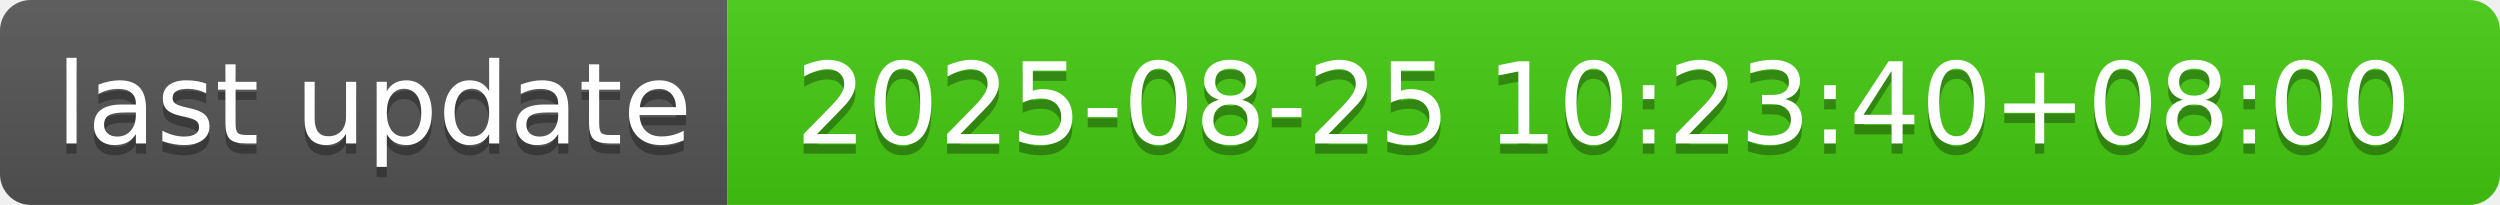
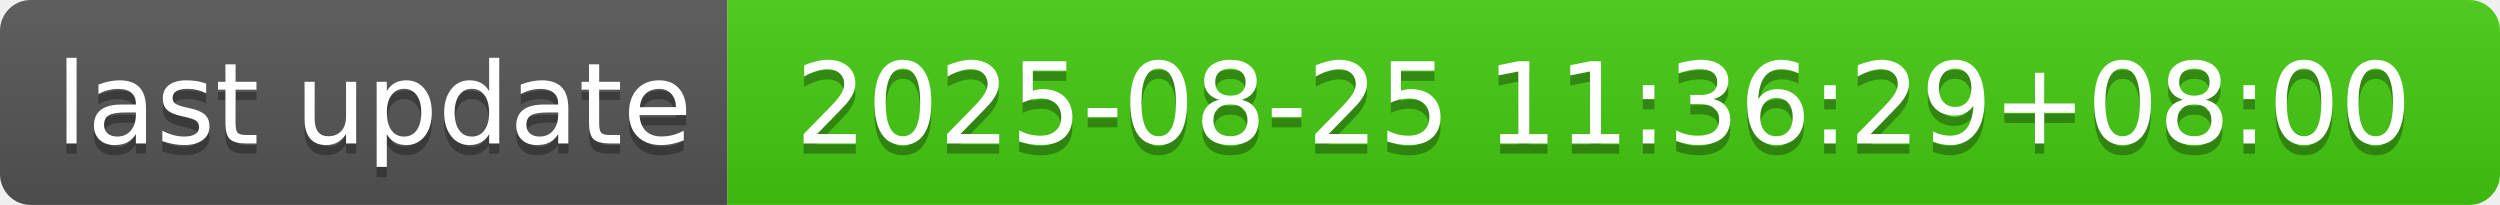
- <svg xmlns="http://www.w3.org/2000/svg" width="244" height="20" role="img" aria-label="last update: 2025-08-25 10:23:40+08:00">
+ <svg xmlns="http://www.w3.org/2000/svg" width="244" height="20" role="img" aria-label="last update: 2025-08-25 11:36:29+08:00">
  <linearGradient id="s" x2="0" y2="100%">
    <stop offset="0" stop-color="#bbb" stop-opacity=".1" />
    <stop offset="1" stop-opacity=".1" />
  </linearGradient>
  <clipPath id="r">
    <rect width="244" height="20" rx="3" fill="#fff" />
  </clipPath>
  <g clip-path="url(#r)">
    <rect width="71" height="20" fill="#555" />
    <rect x="71" width="173" height="20" fill="#4c1" />
    <rect width="244" height="20" fill="url(#s)" />
  </g>
  <g fill="#fff" text-anchor="middle" font-family="Verdana,Geneva,DejaVu Sans,sans-serif" text-rendering="geometricPrecision" font-size="110">
    <text aria-hidden="true" x="365" y="150" fill="#010101" fill-opacity=".3" transform="scale(.1)" textLength="610">last update</text>
    <text x="365" y="140" transform="scale(.1)" fill="#fff" textLength="610">last update</text>
-     <text aria-hidden="true" x="1565" y="150" fill="#010101" fill-opacity=".3" transform="scale(.1)" textLength="1630">2025-08-25 10:23:40+08:00</text>
-     <text x="1565" y="140" transform="scale(.1)" fill="#fff" textLength="1630">2025-08-25 10:23:40+08:00</text>
+     <text aria-hidden="true" x="1565" y="150" fill="#010101" fill-opacity=".3" transform="scale(.1)" textLength="1630">2025-08-25 11:36:29+08:00</text>
+     <text x="1565" y="140" transform="scale(.1)" fill="#fff" textLength="1630">2025-08-25 11:36:29+08:00</text>
  </g>
</svg>
